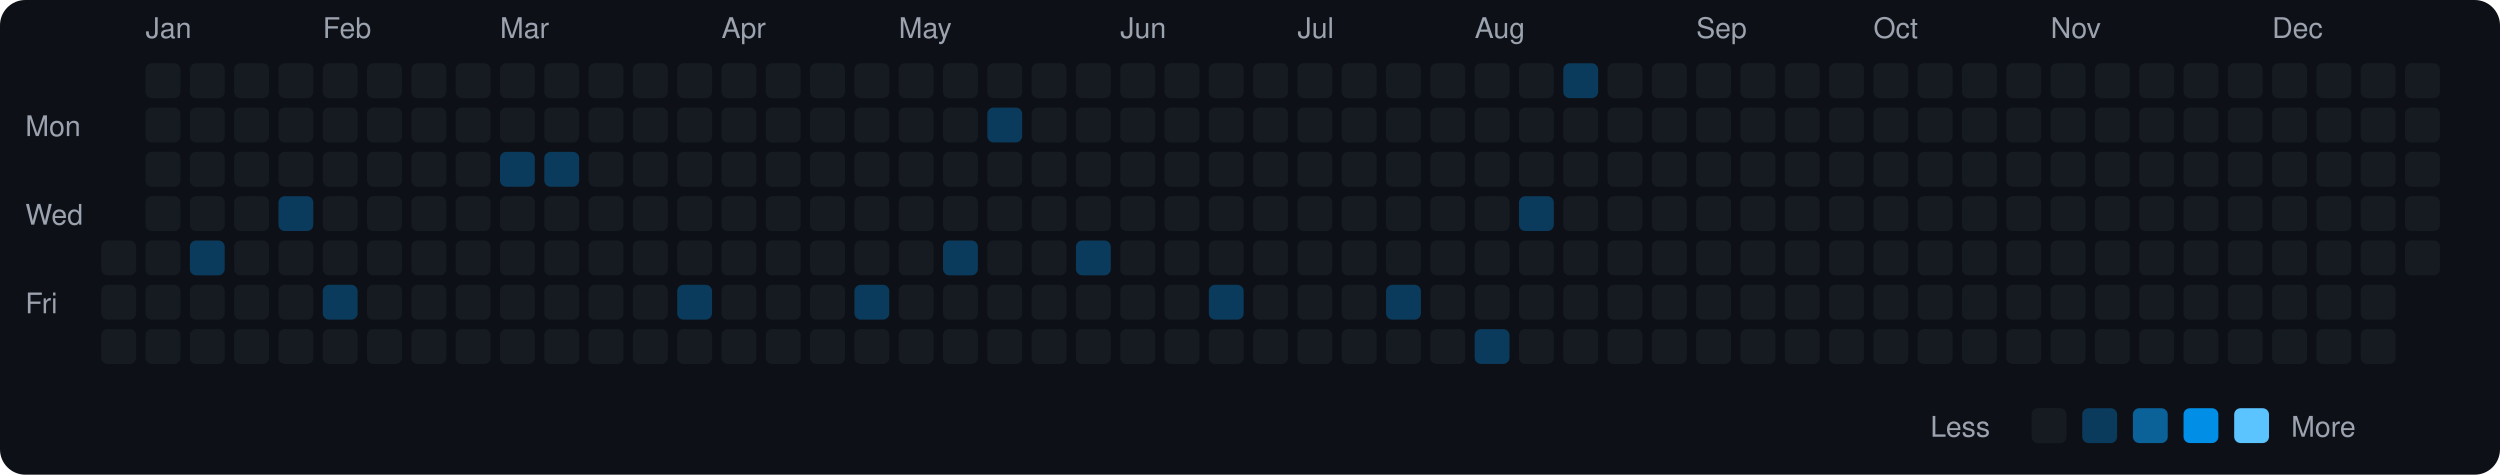
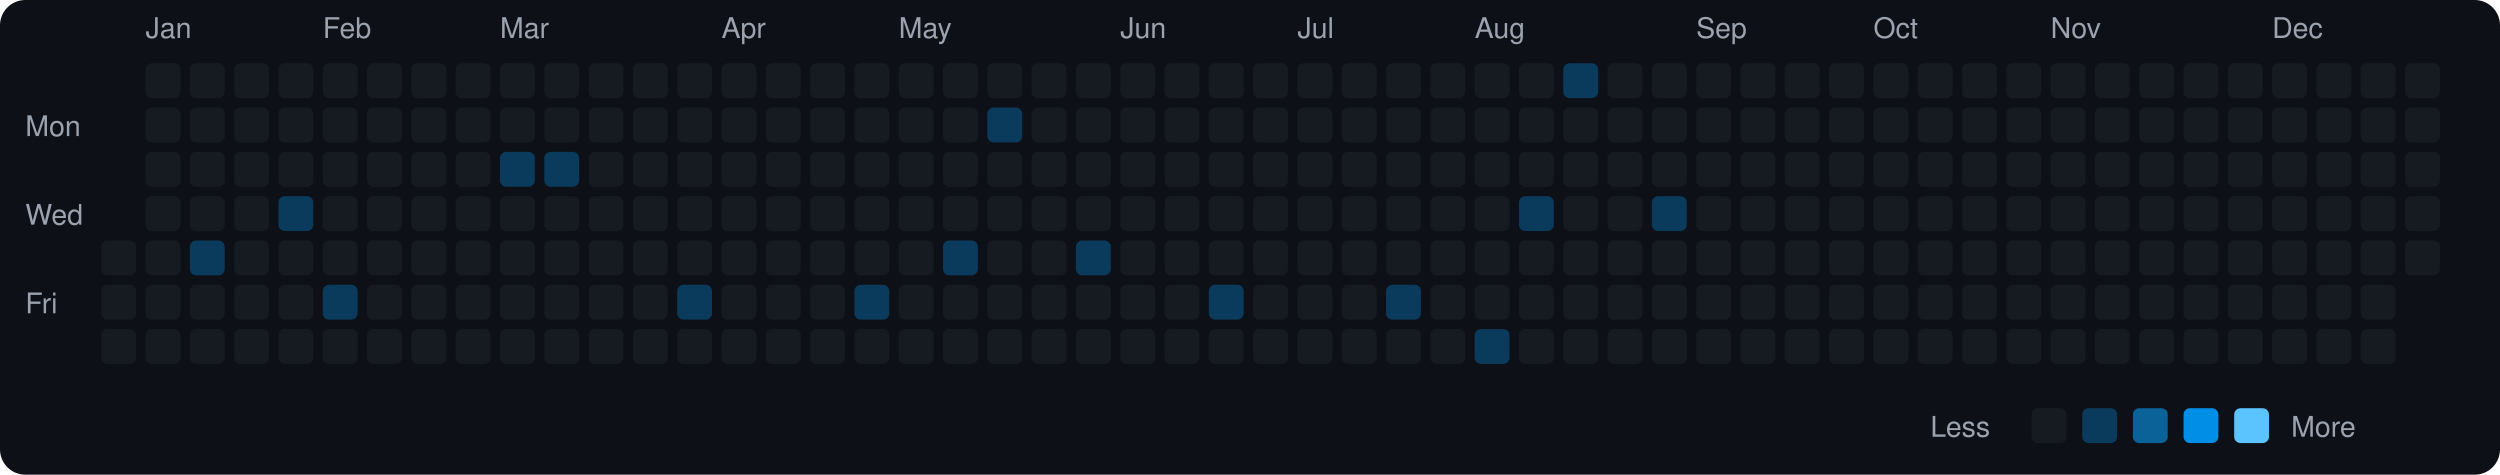
<svg xmlns="http://www.w3.org/2000/svg" viewBox="0 0 790 150" width="790" height="150">
  <rect width="790" height="150" fill="#0d1117" rx="8" ry="8" />
  <text x="8" y="43" fill="#9ca3af" font-size="9" font-family="-apple-system, BlinkMacSystemFont, 'Segoe UI', Helvetica, Arial, sans-serif">Mon</text>
  <text x="8" y="71" fill="#9ca3af" font-size="9" font-family="-apple-system, BlinkMacSystemFont, 'Segoe UI', Helvetica, Arial, sans-serif">Wed</text>
  <text x="8" y="99" fill="#9ca3af" font-size="9" font-family="-apple-system, BlinkMacSystemFont, 'Segoe UI', Helvetica, Arial, sans-serif">Fri</text>
  <rect x="32" y="76" width="11" height="11" rx="2" ry="2" fill="#161b22">
    </rect>
  <rect x="32" y="90" width="11" height="11" rx="2" ry="2" fill="#161b22">
    </rect>
  <rect x="32" y="104" width="11" height="11" rx="2" ry="2" fill="#161b22">
    </rect>
  <text x="46" y="12" fill="#9ca3af" font-size="9" font-family="-apple-system, BlinkMacSystemFont, 'Segoe UI', Helvetica, Arial, sans-serif">Jan</text>
  <rect x="46" y="20" width="11" height="11" rx="2" ry="2" fill="#161b22">
    </rect>
  <rect x="46" y="34" width="11" height="11" rx="2" ry="2" fill="#161b22">
    </rect>
  <rect x="46" y="48" width="11" height="11" rx="2" ry="2" fill="#161b22">
    </rect>
  <rect x="46" y="62" width="11" height="11" rx="2" ry="2" fill="#161b22">
    </rect>
  <rect x="46" y="76" width="11" height="11" rx="2" ry="2" fill="#161b22">
    </rect>
  <rect x="46" y="90" width="11" height="11" rx="2" ry="2" fill="#161b22">
    </rect>
  <rect x="46" y="104" width="11" height="11" rx="2" ry="2" fill="#161b22">
    </rect>
  <rect x="60" y="20" width="11" height="11" rx="2" ry="2" fill="#161b22">
    </rect>
  <rect x="60" y="34" width="11" height="11" rx="2" ry="2" fill="#161b22">
    </rect>
  <rect x="60" y="48" width="11" height="11" rx="2" ry="2" fill="#161b22">
    </rect>
  <rect x="60" y="62" width="11" height="11" rx="2" ry="2" fill="#161b22">
    </rect>
  <rect x="60" y="76" width="11" height="11" rx="2" ry="2" fill="#0b3b5c">
    </rect>
  <rect x="60" y="90" width="11" height="11" rx="2" ry="2" fill="#161b22">
    </rect>
  <rect x="60" y="104" width="11" height="11" rx="2" ry="2" fill="#161b22">
    </rect>
  <rect x="74" y="20" width="11" height="11" rx="2" ry="2" fill="#161b22">
    </rect>
  <rect x="74" y="34" width="11" height="11" rx="2" ry="2" fill="#161b22">
    </rect>
  <rect x="74" y="48" width="11" height="11" rx="2" ry="2" fill="#161b22">
    </rect>
  <rect x="74" y="62" width="11" height="11" rx="2" ry="2" fill="#161b22">
    </rect>
  <rect x="74" y="76" width="11" height="11" rx="2" ry="2" fill="#161b22">
    </rect>
  <rect x="74" y="90" width="11" height="11" rx="2" ry="2" fill="#161b22">
    </rect>
  <rect x="74" y="104" width="11" height="11" rx="2" ry="2" fill="#161b22">
    </rect>
  <rect x="88" y="20" width="11" height="11" rx="2" ry="2" fill="#161b22">
    </rect>
  <rect x="88" y="34" width="11" height="11" rx="2" ry="2" fill="#161b22">
    </rect>
  <rect x="88" y="48" width="11" height="11" rx="2" ry="2" fill="#161b22">
    </rect>
  <rect x="88" y="62" width="11" height="11" rx="2" ry="2" fill="#0b3b5c">
    </rect>
  <rect x="88" y="76" width="11" height="11" rx="2" ry="2" fill="#161b22">
    </rect>
  <rect x="88" y="90" width="11" height="11" rx="2" ry="2" fill="#161b22">
    </rect>
  <rect x="88" y="104" width="11" height="11" rx="2" ry="2" fill="#161b22">
    </rect>
  <text x="102" y="12" fill="#9ca3af" font-size="9" font-family="-apple-system, BlinkMacSystemFont, 'Segoe UI', Helvetica, Arial, sans-serif">Feb</text>
  <rect x="102" y="20" width="11" height="11" rx="2" ry="2" fill="#161b22">
    </rect>
  <rect x="102" y="34" width="11" height="11" rx="2" ry="2" fill="#161b22">
    </rect>
  <rect x="102" y="48" width="11" height="11" rx="2" ry="2" fill="#161b22">
    </rect>
  <rect x="102" y="62" width="11" height="11" rx="2" ry="2" fill="#161b22">
    </rect>
  <rect x="102" y="76" width="11" height="11" rx="2" ry="2" fill="#161b22">
    </rect>
  <rect x="102" y="90" width="11" height="11" rx="2" ry="2" fill="#0b3b5c">
    </rect>
  <rect x="102" y="104" width="11" height="11" rx="2" ry="2" fill="#161b22">
    </rect>
  <rect x="116" y="20" width="11" height="11" rx="2" ry="2" fill="#161b22">
    </rect>
  <rect x="116" y="34" width="11" height="11" rx="2" ry="2" fill="#161b22">
    </rect>
  <rect x="116" y="48" width="11" height="11" rx="2" ry="2" fill="#161b22">
    </rect>
  <rect x="116" y="62" width="11" height="11" rx="2" ry="2" fill="#161b22">
    </rect>
  <rect x="116" y="76" width="11" height="11" rx="2" ry="2" fill="#161b22">
    </rect>
  <rect x="116" y="90" width="11" height="11" rx="2" ry="2" fill="#161b22">
    </rect>
  <rect x="116" y="104" width="11" height="11" rx="2" ry="2" fill="#161b22">
    </rect>
  <rect x="130" y="20" width="11" height="11" rx="2" ry="2" fill="#161b22">
    </rect>
  <rect x="130" y="34" width="11" height="11" rx="2" ry="2" fill="#161b22">
    </rect>
  <rect x="130" y="48" width="11" height="11" rx="2" ry="2" fill="#161b22">
    </rect>
  <rect x="130" y="62" width="11" height="11" rx="2" ry="2" fill="#161b22">
    </rect>
  <rect x="130" y="76" width="11" height="11" rx="2" ry="2" fill="#161b22">
    </rect>
  <rect x="130" y="90" width="11" height="11" rx="2" ry="2" fill="#161b22">
    </rect>
  <rect x="130" y="104" width="11" height="11" rx="2" ry="2" fill="#161b22">
    </rect>
  <rect x="144" y="20" width="11" height="11" rx="2" ry="2" fill="#161b22">
    </rect>
  <rect x="144" y="34" width="11" height="11" rx="2" ry="2" fill="#161b22">
    </rect>
  <rect x="144" y="48" width="11" height="11" rx="2" ry="2" fill="#161b22">
    </rect>
  <rect x="144" y="62" width="11" height="11" rx="2" ry="2" fill="#161b22">
    </rect>
  <rect x="144" y="76" width="11" height="11" rx="2" ry="2" fill="#161b22">
    </rect>
  <rect x="144" y="90" width="11" height="11" rx="2" ry="2" fill="#161b22">
    </rect>
  <rect x="144" y="104" width="11" height="11" rx="2" ry="2" fill="#161b22">
    </rect>
  <text x="158" y="12" fill="#9ca3af" font-size="9" font-family="-apple-system, BlinkMacSystemFont, 'Segoe UI', Helvetica, Arial, sans-serif">Mar</text>
  <rect x="158" y="20" width="11" height="11" rx="2" ry="2" fill="#161b22">
    </rect>
  <rect x="158" y="34" width="11" height="11" rx="2" ry="2" fill="#161b22">
    </rect>
  <rect x="158" y="48" width="11" height="11" rx="2" ry="2" fill="#0b3b5c">
    </rect>
  <rect x="158" y="62" width="11" height="11" rx="2" ry="2" fill="#161b22">
    </rect>
  <rect x="158" y="76" width="11" height="11" rx="2" ry="2" fill="#161b22">
    </rect>
  <rect x="158" y="90" width="11" height="11" rx="2" ry="2" fill="#161b22">
    </rect>
  <rect x="158" y="104" width="11" height="11" rx="2" ry="2" fill="#161b22">
    </rect>
  <rect x="172" y="20" width="11" height="11" rx="2" ry="2" fill="#161b22">
    </rect>
  <rect x="172" y="34" width="11" height="11" rx="2" ry="2" fill="#161b22">
    </rect>
  <rect x="172" y="48" width="11" height="11" rx="2" ry="2" fill="#0b3b5c">
    </rect>
  <rect x="172" y="62" width="11" height="11" rx="2" ry="2" fill="#161b22">
    </rect>
  <rect x="172" y="76" width="11" height="11" rx="2" ry="2" fill="#161b22">
    </rect>
  <rect x="172" y="90" width="11" height="11" rx="2" ry="2" fill="#161b22">
    </rect>
  <rect x="172" y="104" width="11" height="11" rx="2" ry="2" fill="#161b22">
    </rect>
  <rect x="186" y="20" width="11" height="11" rx="2" ry="2" fill="#161b22">
    </rect>
  <rect x="186" y="34" width="11" height="11" rx="2" ry="2" fill="#161b22">
    </rect>
  <rect x="186" y="48" width="11" height="11" rx="2" ry="2" fill="#161b22">
    </rect>
  <rect x="186" y="62" width="11" height="11" rx="2" ry="2" fill="#161b22">
    </rect>
  <rect x="186" y="76" width="11" height="11" rx="2" ry="2" fill="#161b22">
    </rect>
  <rect x="186" y="90" width="11" height="11" rx="2" ry="2" fill="#161b22">
    </rect>
  <rect x="186" y="104" width="11" height="11" rx="2" ry="2" fill="#161b22">
    </rect>
  <rect x="200" y="20" width="11" height="11" rx="2" ry="2" fill="#161b22">
    </rect>
  <rect x="200" y="34" width="11" height="11" rx="2" ry="2" fill="#161b22">
    </rect>
  <rect x="200" y="48" width="11" height="11" rx="2" ry="2" fill="#161b22">
    </rect>
  <rect x="200" y="62" width="11" height="11" rx="2" ry="2" fill="#161b22">
    </rect>
  <rect x="200" y="76" width="11" height="11" rx="2" ry="2" fill="#161b22">
    </rect>
  <rect x="200" y="90" width="11" height="11" rx="2" ry="2" fill="#161b22">
    </rect>
  <rect x="200" y="104" width="11" height="11" rx="2" ry="2" fill="#161b22">
    </rect>
  <rect x="214" y="20" width="11" height="11" rx="2" ry="2" fill="#161b22">
    </rect>
  <rect x="214" y="34" width="11" height="11" rx="2" ry="2" fill="#161b22">
    </rect>
  <rect x="214" y="48" width="11" height="11" rx="2" ry="2" fill="#161b22">
    </rect>
  <rect x="214" y="62" width="11" height="11" rx="2" ry="2" fill="#161b22">
    </rect>
  <rect x="214" y="76" width="11" height="11" rx="2" ry="2" fill="#161b22">
    </rect>
  <rect x="214" y="90" width="11" height="11" rx="2" ry="2" fill="#0b3b5c">
    </rect>
  <rect x="214" y="104" width="11" height="11" rx="2" ry="2" fill="#161b22">
    </rect>
  <text x="228" y="12" fill="#9ca3af" font-size="9" font-family="-apple-system, BlinkMacSystemFont, 'Segoe UI', Helvetica, Arial, sans-serif">Apr</text>
  <rect x="228" y="20" width="11" height="11" rx="2" ry="2" fill="#161b22">
    </rect>
  <rect x="228" y="34" width="11" height="11" rx="2" ry="2" fill="#161b22">
    </rect>
  <rect x="228" y="48" width="11" height="11" rx="2" ry="2" fill="#161b22">
    </rect>
  <rect x="228" y="62" width="11" height="11" rx="2" ry="2" fill="#161b22">
    </rect>
  <rect x="228" y="76" width="11" height="11" rx="2" ry="2" fill="#161b22">
    </rect>
  <rect x="228" y="90" width="11" height="11" rx="2" ry="2" fill="#161b22">
    </rect>
  <rect x="228" y="104" width="11" height="11" rx="2" ry="2" fill="#161b22">
    </rect>
  <rect x="242" y="20" width="11" height="11" rx="2" ry="2" fill="#161b22">
    </rect>
  <rect x="242" y="34" width="11" height="11" rx="2" ry="2" fill="#161b22">
    </rect>
  <rect x="242" y="48" width="11" height="11" rx="2" ry="2" fill="#161b22">
    </rect>
  <rect x="242" y="62" width="11" height="11" rx="2" ry="2" fill="#161b22">
    </rect>
  <rect x="242" y="76" width="11" height="11" rx="2" ry="2" fill="#161b22">
    </rect>
  <rect x="242" y="90" width="11" height="11" rx="2" ry="2" fill="#161b22">
    </rect>
  <rect x="242" y="104" width="11" height="11" rx="2" ry="2" fill="#161b22">
    </rect>
  <rect x="256" y="20" width="11" height="11" rx="2" ry="2" fill="#161b22">
    </rect>
  <rect x="256" y="34" width="11" height="11" rx="2" ry="2" fill="#161b22">
    </rect>
  <rect x="256" y="48" width="11" height="11" rx="2" ry="2" fill="#161b22">
    </rect>
  <rect x="256" y="62" width="11" height="11" rx="2" ry="2" fill="#161b22">
    </rect>
  <rect x="256" y="76" width="11" height="11" rx="2" ry="2" fill="#161b22">
    </rect>
  <rect x="256" y="90" width="11" height="11" rx="2" ry="2" fill="#161b22">
    </rect>
  <rect x="256" y="104" width="11" height="11" rx="2" ry="2" fill="#161b22">
    </rect>
  <rect x="270" y="20" width="11" height="11" rx="2" ry="2" fill="#161b22">
    </rect>
  <rect x="270" y="34" width="11" height="11" rx="2" ry="2" fill="#161b22">
    </rect>
  <rect x="270" y="48" width="11" height="11" rx="2" ry="2" fill="#161b22">
    </rect>
  <rect x="270" y="62" width="11" height="11" rx="2" ry="2" fill="#161b22">
    </rect>
  <rect x="270" y="76" width="11" height="11" rx="2" ry="2" fill="#161b22">
    </rect>
  <rect x="270" y="90" width="11" height="11" rx="2" ry="2" fill="#0b3b5c">
    </rect>
  <rect x="270" y="104" width="11" height="11" rx="2" ry="2" fill="#161b22">
    </rect>
  <text x="284" y="12" fill="#9ca3af" font-size="9" font-family="-apple-system, BlinkMacSystemFont, 'Segoe UI', Helvetica, Arial, sans-serif">May</text>
  <rect x="284" y="20" width="11" height="11" rx="2" ry="2" fill="#161b22">
    </rect>
  <rect x="284" y="34" width="11" height="11" rx="2" ry="2" fill="#161b22">
    </rect>
  <rect x="284" y="48" width="11" height="11" rx="2" ry="2" fill="#161b22">
    </rect>
  <rect x="284" y="62" width="11" height="11" rx="2" ry="2" fill="#161b22">
    </rect>
  <rect x="284" y="76" width="11" height="11" rx="2" ry="2" fill="#161b22">
    </rect>
  <rect x="284" y="90" width="11" height="11" rx="2" ry="2" fill="#161b22">
    </rect>
  <rect x="284" y="104" width="11" height="11" rx="2" ry="2" fill="#161b22">
    </rect>
  <rect x="298" y="20" width="11" height="11" rx="2" ry="2" fill="#161b22">
    </rect>
  <rect x="298" y="34" width="11" height="11" rx="2" ry="2" fill="#161b22">
    </rect>
  <rect x="298" y="48" width="11" height="11" rx="2" ry="2" fill="#161b22">
    </rect>
  <rect x="298" y="62" width="11" height="11" rx="2" ry="2" fill="#161b22">
    </rect>
  <rect x="298" y="76" width="11" height="11" rx="2" ry="2" fill="#0b3b5c">
    </rect>
  <rect x="298" y="90" width="11" height="11" rx="2" ry="2" fill="#161b22">
    </rect>
  <rect x="298" y="104" width="11" height="11" rx="2" ry="2" fill="#161b22">
    </rect>
  <rect x="312" y="20" width="11" height="11" rx="2" ry="2" fill="#161b22">
    </rect>
  <rect x="312" y="34" width="11" height="11" rx="2" ry="2" fill="#0b3b5c">
    </rect>
  <rect x="312" y="48" width="11" height="11" rx="2" ry="2" fill="#161b22">
    </rect>
  <rect x="312" y="62" width="11" height="11" rx="2" ry="2" fill="#161b22">
    </rect>
  <rect x="312" y="76" width="11" height="11" rx="2" ry="2" fill="#161b22">
    </rect>
  <rect x="312" y="90" width="11" height="11" rx="2" ry="2" fill="#161b22">
    </rect>
  <rect x="312" y="104" width="11" height="11" rx="2" ry="2" fill="#161b22">
    </rect>
  <rect x="326" y="20" width="11" height="11" rx="2" ry="2" fill="#161b22">
    </rect>
  <rect x="326" y="34" width="11" height="11" rx="2" ry="2" fill="#161b22">
    </rect>
  <rect x="326" y="48" width="11" height="11" rx="2" ry="2" fill="#161b22">
    </rect>
  <rect x="326" y="62" width="11" height="11" rx="2" ry="2" fill="#161b22">
    </rect>
  <rect x="326" y="76" width="11" height="11" rx="2" ry="2" fill="#161b22">
    </rect>
  <rect x="326" y="90" width="11" height="11" rx="2" ry="2" fill="#161b22">
    </rect>
  <rect x="326" y="104" width="11" height="11" rx="2" ry="2" fill="#161b22">
    </rect>
  <rect x="340" y="20" width="11" height="11" rx="2" ry="2" fill="#161b22">
    </rect>
  <rect x="340" y="34" width="11" height="11" rx="2" ry="2" fill="#161b22">
    </rect>
  <rect x="340" y="48" width="11" height="11" rx="2" ry="2" fill="#161b22">
    </rect>
  <rect x="340" y="62" width="11" height="11" rx="2" ry="2" fill="#161b22">
    </rect>
  <rect x="340" y="76" width="11" height="11" rx="2" ry="2" fill="#0b3b5c">
    </rect>
  <rect x="340" y="90" width="11" height="11" rx="2" ry="2" fill="#161b22">
    </rect>
  <rect x="340" y="104" width="11" height="11" rx="2" ry="2" fill="#161b22">
    </rect>
  <text x="354" y="12" fill="#9ca3af" font-size="9" font-family="-apple-system, BlinkMacSystemFont, 'Segoe UI', Helvetica, Arial, sans-serif">Jun</text>
  <rect x="354" y="20" width="11" height="11" rx="2" ry="2" fill="#161b22">
    </rect>
  <rect x="354" y="34" width="11" height="11" rx="2" ry="2" fill="#161b22">
    </rect>
  <rect x="354" y="48" width="11" height="11" rx="2" ry="2" fill="#161b22">
    </rect>
  <rect x="354" y="62" width="11" height="11" rx="2" ry="2" fill="#161b22">
    </rect>
  <rect x="354" y="76" width="11" height="11" rx="2" ry="2" fill="#161b22">
    </rect>
  <rect x="354" y="90" width="11" height="11" rx="2" ry="2" fill="#161b22">
    </rect>
  <rect x="354" y="104" width="11" height="11" rx="2" ry="2" fill="#161b22">
    </rect>
  <rect x="368" y="20" width="11" height="11" rx="2" ry="2" fill="#161b22">
    </rect>
  <rect x="368" y="34" width="11" height="11" rx="2" ry="2" fill="#161b22">
    </rect>
  <rect x="368" y="48" width="11" height="11" rx="2" ry="2" fill="#161b22">
    </rect>
  <rect x="368" y="62" width="11" height="11" rx="2" ry="2" fill="#161b22">
    </rect>
  <rect x="368" y="76" width="11" height="11" rx="2" ry="2" fill="#161b22">
    </rect>
  <rect x="368" y="90" width="11" height="11" rx="2" ry="2" fill="#161b22">
    </rect>
  <rect x="368" y="104" width="11" height="11" rx="2" ry="2" fill="#161b22">
    </rect>
  <rect x="382" y="20" width="11" height="11" rx="2" ry="2" fill="#161b22">
    </rect>
  <rect x="382" y="34" width="11" height="11" rx="2" ry="2" fill="#161b22">
    </rect>
  <rect x="382" y="48" width="11" height="11" rx="2" ry="2" fill="#161b22">
    </rect>
  <rect x="382" y="62" width="11" height="11" rx="2" ry="2" fill="#161b22">
    </rect>
  <rect x="382" y="76" width="11" height="11" rx="2" ry="2" fill="#161b22">
    </rect>
  <rect x="382" y="90" width="11" height="11" rx="2" ry="2" fill="#0b3b5c">
    </rect>
  <rect x="382" y="104" width="11" height="11" rx="2" ry="2" fill="#161b22">
    </rect>
  <rect x="396" y="20" width="11" height="11" rx="2" ry="2" fill="#161b22">
    </rect>
  <rect x="396" y="34" width="11" height="11" rx="2" ry="2" fill="#161b22">
    </rect>
  <rect x="396" y="48" width="11" height="11" rx="2" ry="2" fill="#161b22">
    </rect>
  <rect x="396" y="62" width="11" height="11" rx="2" ry="2" fill="#161b22">
    </rect>
  <rect x="396" y="76" width="11" height="11" rx="2" ry="2" fill="#161b22">
    </rect>
  <rect x="396" y="90" width="11" height="11" rx="2" ry="2" fill="#161b22">
    </rect>
  <rect x="396" y="104" width="11" height="11" rx="2" ry="2" fill="#161b22">
    </rect>
  <text x="410" y="12" fill="#9ca3af" font-size="9" font-family="-apple-system, BlinkMacSystemFont, 'Segoe UI', Helvetica, Arial, sans-serif">Jul</text>
  <rect x="410" y="20" width="11" height="11" rx="2" ry="2" fill="#161b22">
    </rect>
  <rect x="410" y="34" width="11" height="11" rx="2" ry="2" fill="#161b22">
    </rect>
  <rect x="410" y="48" width="11" height="11" rx="2" ry="2" fill="#161b22">
    </rect>
  <rect x="410" y="62" width="11" height="11" rx="2" ry="2" fill="#161b22">
    </rect>
  <rect x="410" y="76" width="11" height="11" rx="2" ry="2" fill="#161b22">
    </rect>
  <rect x="410" y="90" width="11" height="11" rx="2" ry="2" fill="#161b22">
    </rect>
  <rect x="410" y="104" width="11" height="11" rx="2" ry="2" fill="#161b22">
    </rect>
  <rect x="424" y="20" width="11" height="11" rx="2" ry="2" fill="#161b22">
    </rect>
  <rect x="424" y="34" width="11" height="11" rx="2" ry="2" fill="#161b22">
    </rect>
  <rect x="424" y="48" width="11" height="11" rx="2" ry="2" fill="#161b22">
    </rect>
  <rect x="424" y="62" width="11" height="11" rx="2" ry="2" fill="#161b22">
    </rect>
  <rect x="424" y="76" width="11" height="11" rx="2" ry="2" fill="#161b22">
    </rect>
  <rect x="424" y="90" width="11" height="11" rx="2" ry="2" fill="#161b22">
    </rect>
  <rect x="424" y="104" width="11" height="11" rx="2" ry="2" fill="#161b22">
    </rect>
  <rect x="438" y="20" width="11" height="11" rx="2" ry="2" fill="#161b22">
    </rect>
  <rect x="438" y="34" width="11" height="11" rx="2" ry="2" fill="#161b22">
    </rect>
  <rect x="438" y="48" width="11" height="11" rx="2" ry="2" fill="#161b22">
    </rect>
  <rect x="438" y="62" width="11" height="11" rx="2" ry="2" fill="#161b22">
    </rect>
  <rect x="438" y="76" width="11" height="11" rx="2" ry="2" fill="#161b22">
    </rect>
  <rect x="438" y="90" width="11" height="11" rx="2" ry="2" fill="#0b3b5c">
    </rect>
  <rect x="438" y="104" width="11" height="11" rx="2" ry="2" fill="#161b22">
    </rect>
  <rect x="452" y="20" width="11" height="11" rx="2" ry="2" fill="#161b22">
    </rect>
  <rect x="452" y="34" width="11" height="11" rx="2" ry="2" fill="#161b22">
    </rect>
  <rect x="452" y="48" width="11" height="11" rx="2" ry="2" fill="#161b22">
    </rect>
  <rect x="452" y="62" width="11" height="11" rx="2" ry="2" fill="#161b22">
    </rect>
  <rect x="452" y="76" width="11" height="11" rx="2" ry="2" fill="#161b22">
    </rect>
  <rect x="452" y="90" width="11" height="11" rx="2" ry="2" fill="#161b22">
    </rect>
  <rect x="452" y="104" width="11" height="11" rx="2" ry="2" fill="#161b22">
    </rect>
  <text x="466" y="12" fill="#9ca3af" font-size="9" font-family="-apple-system, BlinkMacSystemFont, 'Segoe UI', Helvetica, Arial, sans-serif">Aug</text>
  <rect x="466" y="20" width="11" height="11" rx="2" ry="2" fill="#161b22">
    </rect>
  <rect x="466" y="34" width="11" height="11" rx="2" ry="2" fill="#161b22">
    </rect>
  <rect x="466" y="48" width="11" height="11" rx="2" ry="2" fill="#161b22">
    </rect>
  <rect x="466" y="62" width="11" height="11" rx="2" ry="2" fill="#161b22">
    </rect>
  <rect x="466" y="76" width="11" height="11" rx="2" ry="2" fill="#161b22">
    </rect>
  <rect x="466" y="90" width="11" height="11" rx="2" ry="2" fill="#161b22">
    </rect>
  <rect x="466" y="104" width="11" height="11" rx="2" ry="2" fill="#0b3b5c">
    </rect>
  <rect x="480" y="20" width="11" height="11" rx="2" ry="2" fill="#161b22">
    </rect>
  <rect x="480" y="34" width="11" height="11" rx="2" ry="2" fill="#161b22">
    </rect>
  <rect x="480" y="48" width="11" height="11" rx="2" ry="2" fill="#161b22">
    </rect>
  <rect x="480" y="62" width="11" height="11" rx="2" ry="2" fill="#0b3b5c">
    </rect>
  <rect x="480" y="76" width="11" height="11" rx="2" ry="2" fill="#161b22">
    </rect>
  <rect x="480" y="90" width="11" height="11" rx="2" ry="2" fill="#161b22">
    </rect>
  <rect x="480" y="104" width="11" height="11" rx="2" ry="2" fill="#161b22">
    </rect>
  <rect x="494" y="20" width="11" height="11" rx="2" ry="2" fill="#0b3b5c">
    </rect>
  <rect x="494" y="34" width="11" height="11" rx="2" ry="2" fill="#161b22">
    </rect>
  <rect x="494" y="48" width="11" height="11" rx="2" ry="2" fill="#161b22">
    </rect>
  <rect x="494" y="62" width="11" height="11" rx="2" ry="2" fill="#161b22">
    </rect>
  <rect x="494" y="76" width="11" height="11" rx="2" ry="2" fill="#161b22">
    </rect>
  <rect x="494" y="90" width="11" height="11" rx="2" ry="2" fill="#161b22">
    </rect>
  <rect x="494" y="104" width="11" height="11" rx="2" ry="2" fill="#161b22">
    </rect>
  <rect x="508" y="20" width="11" height="11" rx="2" ry="2" fill="#161b22">
    </rect>
  <rect x="508" y="34" width="11" height="11" rx="2" ry="2" fill="#161b22">
    </rect>
  <rect x="508" y="48" width="11" height="11" rx="2" ry="2" fill="#161b22">
    </rect>
  <rect x="508" y="62" width="11" height="11" rx="2" ry="2" fill="#161b22">
    </rect>
  <rect x="508" y="76" width="11" height="11" rx="2" ry="2" fill="#161b22">
    </rect>
  <rect x="508" y="90" width="11" height="11" rx="2" ry="2" fill="#161b22">
    </rect>
  <rect x="508" y="104" width="11" height="11" rx="2" ry="2" fill="#161b22">
    </rect>
  <rect x="522" y="20" width="11" height="11" rx="2" ry="2" fill="#161b22">
    </rect>
  <rect x="522" y="34" width="11" height="11" rx="2" ry="2" fill="#161b22">
    </rect>
  <rect x="522" y="48" width="11" height="11" rx="2" ry="2" fill="#161b22">
    </rect>
-   <rect x="522" y="62" width="11" height="11" rx="2" ry="2" fill="#161b22">
+   <rect x="522" y="62" width="11" height="11" rx="2" ry="2" fill="#0b3b5c">
    </rect>
  <rect x="522" y="76" width="11" height="11" rx="2" ry="2" fill="#161b22">
    </rect>
  <rect x="522" y="90" width="11" height="11" rx="2" ry="2" fill="#161b22">
    </rect>
  <rect x="522" y="104" width="11" height="11" rx="2" ry="2" fill="#161b22">
    </rect>
  <text x="536" y="12" fill="#9ca3af" font-size="9" font-family="-apple-system, BlinkMacSystemFont, 'Segoe UI', Helvetica, Arial, sans-serif">Sep</text>
  <rect x="536" y="20" width="11" height="11" rx="2" ry="2" fill="#161b22">
    </rect>
  <rect x="536" y="34" width="11" height="11" rx="2" ry="2" fill="#161b22">
    </rect>
  <rect x="536" y="48" width="11" height="11" rx="2" ry="2" fill="#161b22">
    </rect>
  <rect x="536" y="62" width="11" height="11" rx="2" ry="2" fill="#161b22">
    </rect>
  <rect x="536" y="76" width="11" height="11" rx="2" ry="2" fill="#161b22">
    </rect>
  <rect x="536" y="90" width="11" height="11" rx="2" ry="2" fill="#161b22">
    </rect>
  <rect x="536" y="104" width="11" height="11" rx="2" ry="2" fill="#161b22">
    </rect>
  <rect x="550" y="20" width="11" height="11" rx="2" ry="2" fill="#161b22">
    </rect>
  <rect x="550" y="34" width="11" height="11" rx="2" ry="2" fill="#161b22">
    </rect>
  <rect x="550" y="48" width="11" height="11" rx="2" ry="2" fill="#161b22">
    </rect>
  <rect x="550" y="62" width="11" height="11" rx="2" ry="2" fill="#161b22">
    </rect>
  <rect x="550" y="76" width="11" height="11" rx="2" ry="2" fill="#161b22">
    </rect>
  <rect x="550" y="90" width="11" height="11" rx="2" ry="2" fill="#161b22">
    </rect>
  <rect x="550" y="104" width="11" height="11" rx="2" ry="2" fill="#161b22">
    </rect>
  <rect x="564" y="20" width="11" height="11" rx="2" ry="2" fill="#161b22">
    </rect>
  <rect x="564" y="34" width="11" height="11" rx="2" ry="2" fill="#161b22">
    </rect>
  <rect x="564" y="48" width="11" height="11" rx="2" ry="2" fill="#161b22">
    </rect>
  <rect x="564" y="62" width="11" height="11" rx="2" ry="2" fill="#161b22">
    </rect>
  <rect x="564" y="76" width="11" height="11" rx="2" ry="2" fill="#161b22">
    </rect>
  <rect x="564" y="90" width="11" height="11" rx="2" ry="2" fill="#161b22">
    </rect>
  <rect x="564" y="104" width="11" height="11" rx="2" ry="2" fill="#161b22">
    </rect>
  <rect x="578" y="20" width="11" height="11" rx="2" ry="2" fill="#161b22">
    </rect>
  <rect x="578" y="34" width="11" height="11" rx="2" ry="2" fill="#161b22">
    </rect>
  <rect x="578" y="48" width="11" height="11" rx="2" ry="2" fill="#161b22">
    </rect>
  <rect x="578" y="62" width="11" height="11" rx="2" ry="2" fill="#161b22">
    </rect>
  <rect x="578" y="76" width="11" height="11" rx="2" ry="2" fill="#161b22">
    </rect>
  <rect x="578" y="90" width="11" height="11" rx="2" ry="2" fill="#161b22">
    </rect>
  <rect x="578" y="104" width="11" height="11" rx="2" ry="2" fill="#161b22">
    </rect>
  <text x="592" y="12" fill="#9ca3af" font-size="9" font-family="-apple-system, BlinkMacSystemFont, 'Segoe UI', Helvetica, Arial, sans-serif">Oct</text>
  <rect x="592" y="20" width="11" height="11" rx="2" ry="2" fill="#161b22">
    </rect>
  <rect x="592" y="34" width="11" height="11" rx="2" ry="2" fill="#161b22">
    </rect>
  <rect x="592" y="48" width="11" height="11" rx="2" ry="2" fill="#161b22">
    </rect>
  <rect x="592" y="62" width="11" height="11" rx="2" ry="2" fill="#161b22">
    </rect>
  <rect x="592" y="76" width="11" height="11" rx="2" ry="2" fill="#161b22">
    </rect>
  <rect x="592" y="90" width="11" height="11" rx="2" ry="2" fill="#161b22">
    </rect>
  <rect x="592" y="104" width="11" height="11" rx="2" ry="2" fill="#161b22">
    </rect>
  <rect x="606" y="20" width="11" height="11" rx="2" ry="2" fill="#161b22">
    </rect>
  <rect x="606" y="34" width="11" height="11" rx="2" ry="2" fill="#161b22">
    </rect>
  <rect x="606" y="48" width="11" height="11" rx="2" ry="2" fill="#161b22">
    </rect>
  <rect x="606" y="62" width="11" height="11" rx="2" ry="2" fill="#161b22">
    </rect>
  <rect x="606" y="76" width="11" height="11" rx="2" ry="2" fill="#161b22">
    </rect>
  <rect x="606" y="90" width="11" height="11" rx="2" ry="2" fill="#161b22">
    </rect>
  <rect x="606" y="104" width="11" height="11" rx="2" ry="2" fill="#161b22">
    </rect>
  <rect x="620" y="20" width="11" height="11" rx="2" ry="2" fill="#161b22">
    </rect>
  <rect x="620" y="34" width="11" height="11" rx="2" ry="2" fill="#161b22">
    </rect>
  <rect x="620" y="48" width="11" height="11" rx="2" ry="2" fill="#161b22">
    </rect>
  <rect x="620" y="62" width="11" height="11" rx="2" ry="2" fill="#161b22">
    </rect>
  <rect x="620" y="76" width="11" height="11" rx="2" ry="2" fill="#161b22">
    </rect>
  <rect x="620" y="90" width="11" height="11" rx="2" ry="2" fill="#161b22">
    </rect>
  <rect x="620" y="104" width="11" height="11" rx="2" ry="2" fill="#161b22">
    </rect>
  <rect x="634" y="20" width="11" height="11" rx="2" ry="2" fill="#161b22">
    </rect>
  <rect x="634" y="34" width="11" height="11" rx="2" ry="2" fill="#161b22">
    </rect>
  <rect x="634" y="48" width="11" height="11" rx="2" ry="2" fill="#161b22">
    </rect>
  <rect x="634" y="62" width="11" height="11" rx="2" ry="2" fill="#161b22">
    </rect>
  <rect x="634" y="76" width="11" height="11" rx="2" ry="2" fill="#161b22">
    </rect>
  <rect x="634" y="90" width="11" height="11" rx="2" ry="2" fill="#161b22">
    </rect>
  <rect x="634" y="104" width="11" height="11" rx="2" ry="2" fill="#161b22">
    </rect>
  <text x="648" y="12" fill="#9ca3af" font-size="9" font-family="-apple-system, BlinkMacSystemFont, 'Segoe UI', Helvetica, Arial, sans-serif">Nov</text>
  <rect x="648" y="20" width="11" height="11" rx="2" ry="2" fill="#161b22">
    </rect>
  <rect x="648" y="34" width="11" height="11" rx="2" ry="2" fill="#161b22">
    </rect>
  <rect x="648" y="48" width="11" height="11" rx="2" ry="2" fill="#161b22">
    </rect>
  <rect x="648" y="62" width="11" height="11" rx="2" ry="2" fill="#161b22">
    </rect>
  <rect x="648" y="76" width="11" height="11" rx="2" ry="2" fill="#161b22">
    </rect>
  <rect x="648" y="90" width="11" height="11" rx="2" ry="2" fill="#161b22">
    </rect>
  <rect x="648" y="104" width="11" height="11" rx="2" ry="2" fill="#161b22">
    </rect>
  <rect x="662" y="20" width="11" height="11" rx="2" ry="2" fill="#161b22">
    </rect>
  <rect x="662" y="34" width="11" height="11" rx="2" ry="2" fill="#161b22">
    </rect>
  <rect x="662" y="48" width="11" height="11" rx="2" ry="2" fill="#161b22">
    </rect>
  <rect x="662" y="62" width="11" height="11" rx="2" ry="2" fill="#161b22">
    </rect>
  <rect x="662" y="76" width="11" height="11" rx="2" ry="2" fill="#161b22">
    </rect>
  <rect x="662" y="90" width="11" height="11" rx="2" ry="2" fill="#161b22">
    </rect>
  <rect x="662" y="104" width="11" height="11" rx="2" ry="2" fill="#161b22">
    </rect>
  <rect x="676" y="20" width="11" height="11" rx="2" ry="2" fill="#161b22">
    </rect>
  <rect x="676" y="34" width="11" height="11" rx="2" ry="2" fill="#161b22">
    </rect>
  <rect x="676" y="48" width="11" height="11" rx="2" ry="2" fill="#161b22">
    </rect>
  <rect x="676" y="62" width="11" height="11" rx="2" ry="2" fill="#161b22">
    </rect>
  <rect x="676" y="76" width="11" height="11" rx="2" ry="2" fill="#161b22">
    </rect>
  <rect x="676" y="90" width="11" height="11" rx="2" ry="2" fill="#161b22">
    </rect>
  <rect x="676" y="104" width="11" height="11" rx="2" ry="2" fill="#161b22">
    </rect>
  <rect x="690" y="20" width="11" height="11" rx="2" ry="2" fill="#161b22">
    </rect>
  <rect x="690" y="34" width="11" height="11" rx="2" ry="2" fill="#161b22">
    </rect>
  <rect x="690" y="48" width="11" height="11" rx="2" ry="2" fill="#161b22">
    </rect>
  <rect x="690" y="62" width="11" height="11" rx="2" ry="2" fill="#161b22">
    </rect>
  <rect x="690" y="76" width="11" height="11" rx="2" ry="2" fill="#161b22">
    </rect>
  <rect x="690" y="90" width="11" height="11" rx="2" ry="2" fill="#161b22">
    </rect>
  <rect x="690" y="104" width="11" height="11" rx="2" ry="2" fill="#161b22">
    </rect>
  <rect x="704" y="20" width="11" height="11" rx="2" ry="2" fill="#161b22">
    </rect>
  <rect x="704" y="34" width="11" height="11" rx="2" ry="2" fill="#161b22">
    </rect>
  <rect x="704" y="48" width="11" height="11" rx="2" ry="2" fill="#161b22">
    </rect>
  <rect x="704" y="62" width="11" height="11" rx="2" ry="2" fill="#161b22">
    </rect>
  <rect x="704" y="76" width="11" height="11" rx="2" ry="2" fill="#161b22">
    </rect>
  <rect x="704" y="90" width="11" height="11" rx="2" ry="2" fill="#161b22">
    </rect>
  <rect x="704" y="104" width="11" height="11" rx="2" ry="2" fill="#161b22">
    </rect>
  <text x="718" y="12" fill="#9ca3af" font-size="9" font-family="-apple-system, BlinkMacSystemFont, 'Segoe UI', Helvetica, Arial, sans-serif">Dec</text>
  <rect x="718" y="20" width="11" height="11" rx="2" ry="2" fill="#161b22">
    </rect>
  <rect x="718" y="34" width="11" height="11" rx="2" ry="2" fill="#161b22">
    </rect>
  <rect x="718" y="48" width="11" height="11" rx="2" ry="2" fill="#161b22">
    </rect>
  <rect x="718" y="62" width="11" height="11" rx="2" ry="2" fill="#161b22">
    </rect>
  <rect x="718" y="76" width="11" height="11" rx="2" ry="2" fill="#161b22">
    </rect>
  <rect x="718" y="90" width="11" height="11" rx="2" ry="2" fill="#161b22">
    </rect>
  <rect x="718" y="104" width="11" height="11" rx="2" ry="2" fill="#161b22">
    </rect>
  <rect x="732" y="20" width="11" height="11" rx="2" ry="2" fill="#161b22">
    </rect>
  <rect x="732" y="34" width="11" height="11" rx="2" ry="2" fill="#161b22">
    </rect>
  <rect x="732" y="48" width="11" height="11" rx="2" ry="2" fill="#161b22">
    </rect>
  <rect x="732" y="62" width="11" height="11" rx="2" ry="2" fill="#161b22">
    </rect>
  <rect x="732" y="76" width="11" height="11" rx="2" ry="2" fill="#161b22">
    </rect>
  <rect x="732" y="90" width="11" height="11" rx="2" ry="2" fill="#161b22">
    </rect>
  <rect x="732" y="104" width="11" height="11" rx="2" ry="2" fill="#161b22">
    </rect>
  <rect x="746" y="20" width="11" height="11" rx="2" ry="2" fill="#161b22">
    </rect>
  <rect x="746" y="34" width="11" height="11" rx="2" ry="2" fill="#161b22">
    </rect>
  <rect x="746" y="48" width="11" height="11" rx="2" ry="2" fill="#161b22">
    </rect>
  <rect x="746" y="62" width="11" height="11" rx="2" ry="2" fill="#161b22">
    </rect>
  <rect x="746" y="76" width="11" height="11" rx="2" ry="2" fill="#161b22">
    </rect>
  <rect x="746" y="90" width="11" height="11" rx="2" ry="2" fill="#161b22">
    </rect>
  <rect x="746" y="104" width="11" height="11" rx="2" ry="2" fill="#161b22">
    </rect>
  <rect x="760" y="20" width="11" height="11" rx="2" ry="2" fill="#161b22">
    </rect>
  <rect x="760" y="34" width="11" height="11" rx="2" ry="2" fill="#161b22">
    </rect>
  <rect x="760" y="48" width="11" height="11" rx="2" ry="2" fill="#161b22">
    </rect>
  <rect x="760" y="62" width="11" height="11" rx="2" ry="2" fill="#161b22">
    </rect>
  <rect x="760" y="76" width="11" height="11" rx="2" ry="2" fill="#161b22">
    </rect>
  <text x="610" y="138" fill="#9ca3af" font-size="9" font-family="-apple-system, BlinkMacSystemFont, 'Segoe UI', Helvetica, Arial, sans-serif">Less</text>
  <rect x="642" y="129" width="11" height="11" rx="2" ry="2" fill="#161b22" />
  <rect x="658" y="129" width="11" height="11" rx="2" ry="2" fill="#0b3b5c" />
  <rect x="674" y="129" width="11" height="11" rx="2" ry="2" fill="#0a6299" />
  <rect x="690" y="129" width="11" height="11" rx="2" ry="2" fill="#008ee6" />
  <rect x="706" y="129" width="11" height="11" rx="2" ry="2" fill="#5bc4ff" />
  <text x="724" y="138" fill="#9ca3af" font-size="9" font-family="-apple-system, BlinkMacSystemFont, 'Segoe UI', Helvetica, Arial, sans-serif">More</text>
</svg>
